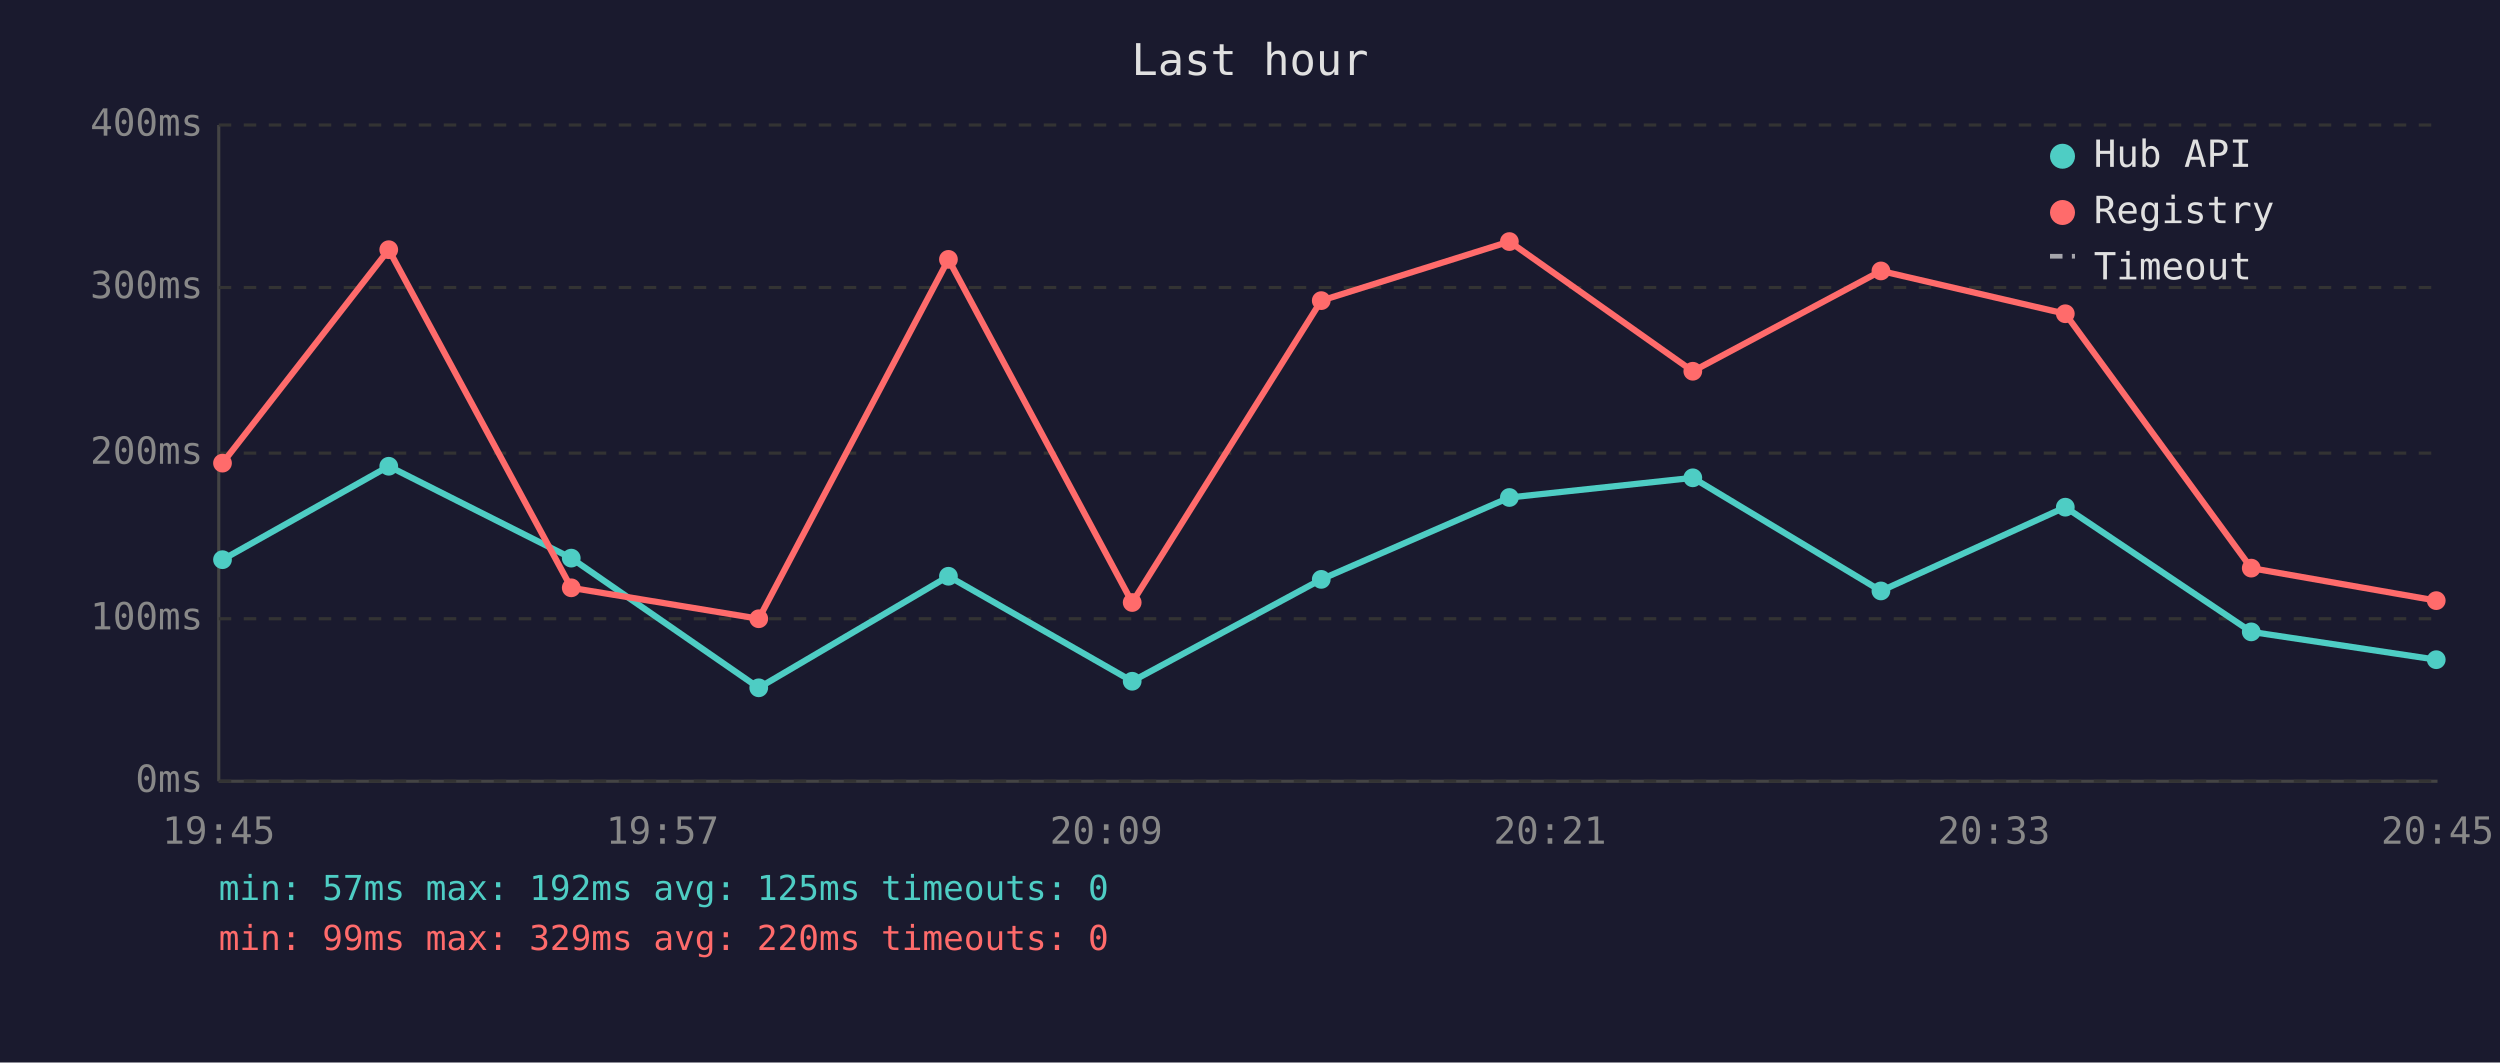
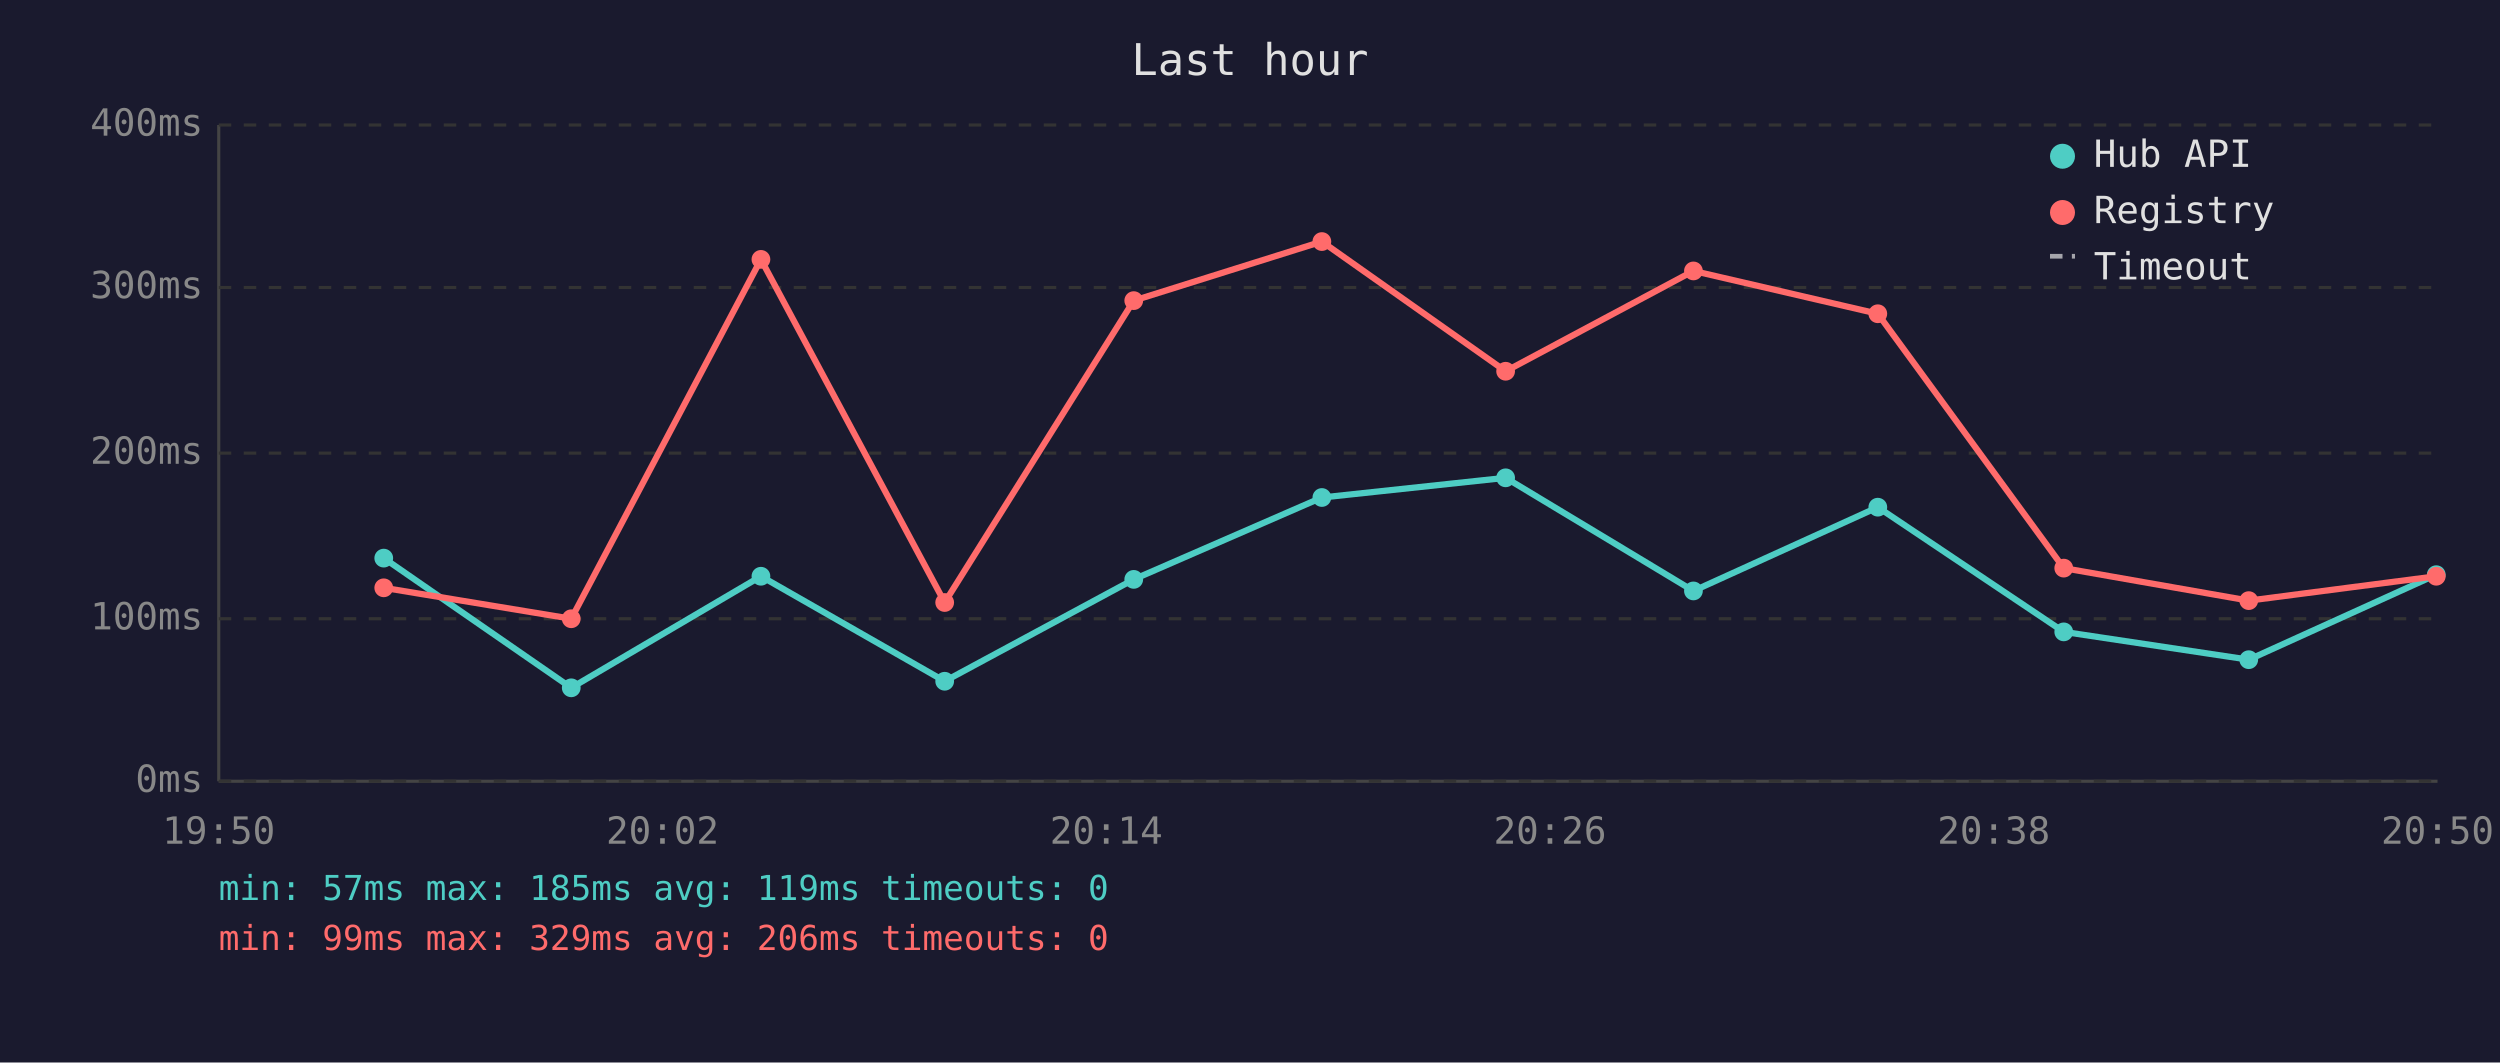
<svg xmlns="http://www.w3.org/2000/svg" viewBox="0 0 800 340" font-family="monospace" font-size="12">
  <rect width="800" height="340" fill="#1a1a2e" />
  <text x="400" y="24" fill="#e0e0e0" font-size="14" text-anchor="middle">Last hour</text>
  <line x1="70" y1="40" x2="70" y2="250" stroke="#444" stroke-width="1" />
  <line x1="70" y1="250" x2="780" y2="250" stroke="#444" stroke-width="1" />
  <line x1="70" y1="250" x2="780" y2="250" stroke="#333" stroke-width="1" stroke-dasharray="4" />
  <text x="65" y="250" fill="#888" text-anchor="end" dominant-baseline="middle">0ms</text>
  <line x1="70" y1="198" x2="780" y2="198" stroke="#333" stroke-width="1" stroke-dasharray="4" />
  <text x="65" y="198" fill="#888" text-anchor="end" dominant-baseline="middle">100ms</text>
  <line x1="70" y1="145" x2="780" y2="145" stroke="#333" stroke-width="1" stroke-dasharray="4" />
  <text x="65" y="145" fill="#888" text-anchor="end" dominant-baseline="middle">200ms</text>
  <line x1="70" y1="92" x2="780" y2="92" stroke="#333" stroke-width="1" stroke-dasharray="4" />
  <text x="65" y="92" fill="#888" text-anchor="end" dominant-baseline="middle">300ms</text>
  <line x1="70" y1="40" x2="780" y2="40" stroke="#333" stroke-width="1" stroke-dasharray="4" />
  <text x="65" y="40" fill="#888" text-anchor="end" dominant-baseline="middle">400ms</text>
-   <text x="70" y="270" fill="#888" text-anchor="middle">19:45</text>
-   <text x="212" y="270" fill="#888" text-anchor="middle">19:57</text>
-   <text x="354" y="270" fill="#888" text-anchor="middle">20:09</text>
-   <text x="496" y="270" fill="#888" text-anchor="middle">20:21</text>
-   <text x="638" y="270" fill="#888" text-anchor="middle">20:33</text>
-   <text x="780" y="270" fill="#888" text-anchor="middle">20:45</text>
-   <polyline points="71.2,179.1 124.4,149.2 182.8,178.6 242.8,220.1 303.5,184.4 362.3,218.0 422.8,185.4 483.0,159.2 541.7,152.9 601.9,189.1 660.9,162.3 720.4,202.2 779.6,211.1" fill="none" stroke="#4ecdc4" stroke-width="2" opacity="1" />
-   <circle cx="71.2" cy="179.1" r="3" fill="#4ecdc4" />
-   <circle cx="124.4" cy="149.2" r="3" fill="#4ecdc4" />
-   <circle cx="182.8" cy="178.6" r="3" fill="#4ecdc4" />
-   <circle cx="242.8" cy="220.1" r="3" fill="#4ecdc4" />
-   <circle cx="303.5" cy="184.4" r="3" fill="#4ecdc4" />
-   <circle cx="362.3" cy="218.0" r="3" fill="#4ecdc4" />
-   <circle cx="422.8" cy="185.4" r="3" fill="#4ecdc4" />
-   <circle cx="483.0" cy="159.2" r="3" fill="#4ecdc4" />
-   <circle cx="541.7" cy="152.9" r="3" fill="#4ecdc4" />
-   <circle cx="601.9" cy="189.1" r="3" fill="#4ecdc4" />
-   <circle cx="660.9" cy="162.3" r="3" fill="#4ecdc4" />
-   <circle cx="720.4" cy="202.2" r="3" fill="#4ecdc4" />
-   <circle cx="779.6" cy="211.1" r="3" fill="#4ecdc4" />
-   <polyline points="71.2,148.2 124.4,79.9 182.8,188.1 242.8,198.0 303.5,83.0 362.3,192.8 422.8,96.2 483.0,77.3 541.7,118.8 601.9,86.7 660.9,100.4 720.4,181.8 779.6,192.2" fill="none" stroke="#ff6b6b" stroke-width="2" opacity="1" />
-   <circle cx="71.2" cy="148.2" r="3" fill="#ff6b6b" />
-   <circle cx="124.4" cy="79.9" r="3" fill="#ff6b6b" />
-   <circle cx="182.8" cy="188.1" r="3" fill="#ff6b6b" />
-   <circle cx="242.8" cy="198.0" r="3" fill="#ff6b6b" />
-   <circle cx="303.5" cy="83.0" r="3" fill="#ff6b6b" />
-   <circle cx="362.3" cy="192.8" r="3" fill="#ff6b6b" />
-   <circle cx="422.8" cy="96.2" r="3" fill="#ff6b6b" />
-   <circle cx="483.0" cy="77.3" r="3" fill="#ff6b6b" />
-   <circle cx="541.7" cy="118.8" r="3" fill="#ff6b6b" />
-   <circle cx="601.9" cy="86.7" r="3" fill="#ff6b6b" />
-   <circle cx="660.9" cy="100.4" r="3" fill="#ff6b6b" />
-   <circle cx="720.4" cy="181.8" r="3" fill="#ff6b6b" />
-   <circle cx="779.6" cy="192.2" r="3" fill="#ff6b6b" />
+   <text x="70" y="270" fill="#888" text-anchor="middle">19:50</text>
+   <text x="212" y="270" fill="#888" text-anchor="middle">20:02</text>
+   <text x="354" y="270" fill="#888" text-anchor="middle">20:14</text>
+   <text x="496" y="270" fill="#888" text-anchor="middle">20:26</text>
+   <text x="638" y="270" fill="#888" text-anchor="middle">20:38</text>
+   <text x="780" y="270" fill="#888" text-anchor="middle">20:50</text>
+   <polyline points="122.8,178.6 182.8,220.1 243.5,184.4 302.3,218.0 362.8,185.4 423.0,159.2 481.8,152.9 541.9,189.1 600.9,162.3 660.4,202.2 719.6,211.1 779.6,183.9" fill="none" stroke="#4ecdc4" stroke-width="2" opacity="1" />
+   <circle cx="122.8" cy="178.6" r="3" fill="#4ecdc4" />
+   <circle cx="182.8" cy="220.1" r="3" fill="#4ecdc4" />
+   <circle cx="243.5" cy="184.4" r="3" fill="#4ecdc4" />
+   <circle cx="302.3" cy="218.0" r="3" fill="#4ecdc4" />
+   <circle cx="362.8" cy="185.4" r="3" fill="#4ecdc4" />
+   <circle cx="423.0" cy="159.2" r="3" fill="#4ecdc4" />
+   <circle cx="481.8" cy="152.9" r="3" fill="#4ecdc4" />
+   <circle cx="541.9" cy="189.1" r="3" fill="#4ecdc4" />
+   <circle cx="600.9" cy="162.3" r="3" fill="#4ecdc4" />
+   <circle cx="660.4" cy="202.2" r="3" fill="#4ecdc4" />
+   <circle cx="719.6" cy="211.1" r="3" fill="#4ecdc4" />
+   <circle cx="779.6" cy="183.9" r="3" fill="#4ecdc4" />
+   <polyline points="122.8,188.1 182.8,198.0 243.5,83.0 302.3,192.8 362.8,96.2 423.0,77.3 481.8,118.8 541.9,86.7 600.9,100.4 660.4,181.8 719.6,192.2 779.6,184.4" fill="none" stroke="#ff6b6b" stroke-width="2" opacity="1" />
+   <circle cx="122.8" cy="188.1" r="3" fill="#ff6b6b" />
+   <circle cx="182.8" cy="198.0" r="3" fill="#ff6b6b" />
+   <circle cx="243.5" cy="83.0" r="3" fill="#ff6b6b" />
+   <circle cx="302.3" cy="192.8" r="3" fill="#ff6b6b" />
+   <circle cx="362.8" cy="96.2" r="3" fill="#ff6b6b" />
+   <circle cx="423.0" cy="77.3" r="3" fill="#ff6b6b" />
+   <circle cx="481.8" cy="118.8" r="3" fill="#ff6b6b" />
+   <circle cx="541.9" cy="86.7" r="3" fill="#ff6b6b" />
+   <circle cx="600.9" cy="100.4" r="3" fill="#ff6b6b" />
+   <circle cx="660.4" cy="181.8" r="3" fill="#ff6b6b" />
+   <circle cx="719.6" cy="192.2" r="3" fill="#ff6b6b" />
+   <circle cx="779.6" cy="184.4" r="3" fill="#ff6b6b" />
  <circle cx="660" cy="50" r="4" fill="#4ecdc4" />
  <text x="670" y="50" fill="#e0e0e0" dominant-baseline="middle">Hub API</text>
  <circle cx="660" cy="68" r="4" fill="#ff6b6b" />
  <text x="670" y="68" fill="#e0e0e0" dominant-baseline="middle">Registry</text>
  <line x1="656" y1="82" x2="664" y2="82" stroke="#e0e0e0" stroke-width="1.5" stroke-dasharray="4,3" opacity="0.7" />
  <text x="670" y="86" fill="#e0e0e0" dominant-baseline="middle">Timeout</text>
-   <text x="70" y="288" fill="#4ecdc4" font-size="11">min: 57ms  max: 192ms  avg: 125ms  timeouts: 0</text>
-   <text x="70" y="304" fill="#ff6b6b" font-size="11">min: 99ms  max: 329ms  avg: 220ms  timeouts: 0</text>
+   <text x="70" y="288" fill="#4ecdc4" font-size="11">min: 57ms  max: 185ms  avg: 119ms  timeouts: 0</text>
+   <text x="70" y="304" fill="#ff6b6b" font-size="11">min: 99ms  max: 329ms  avg: 206ms  timeouts: 0</text>
</svg>
